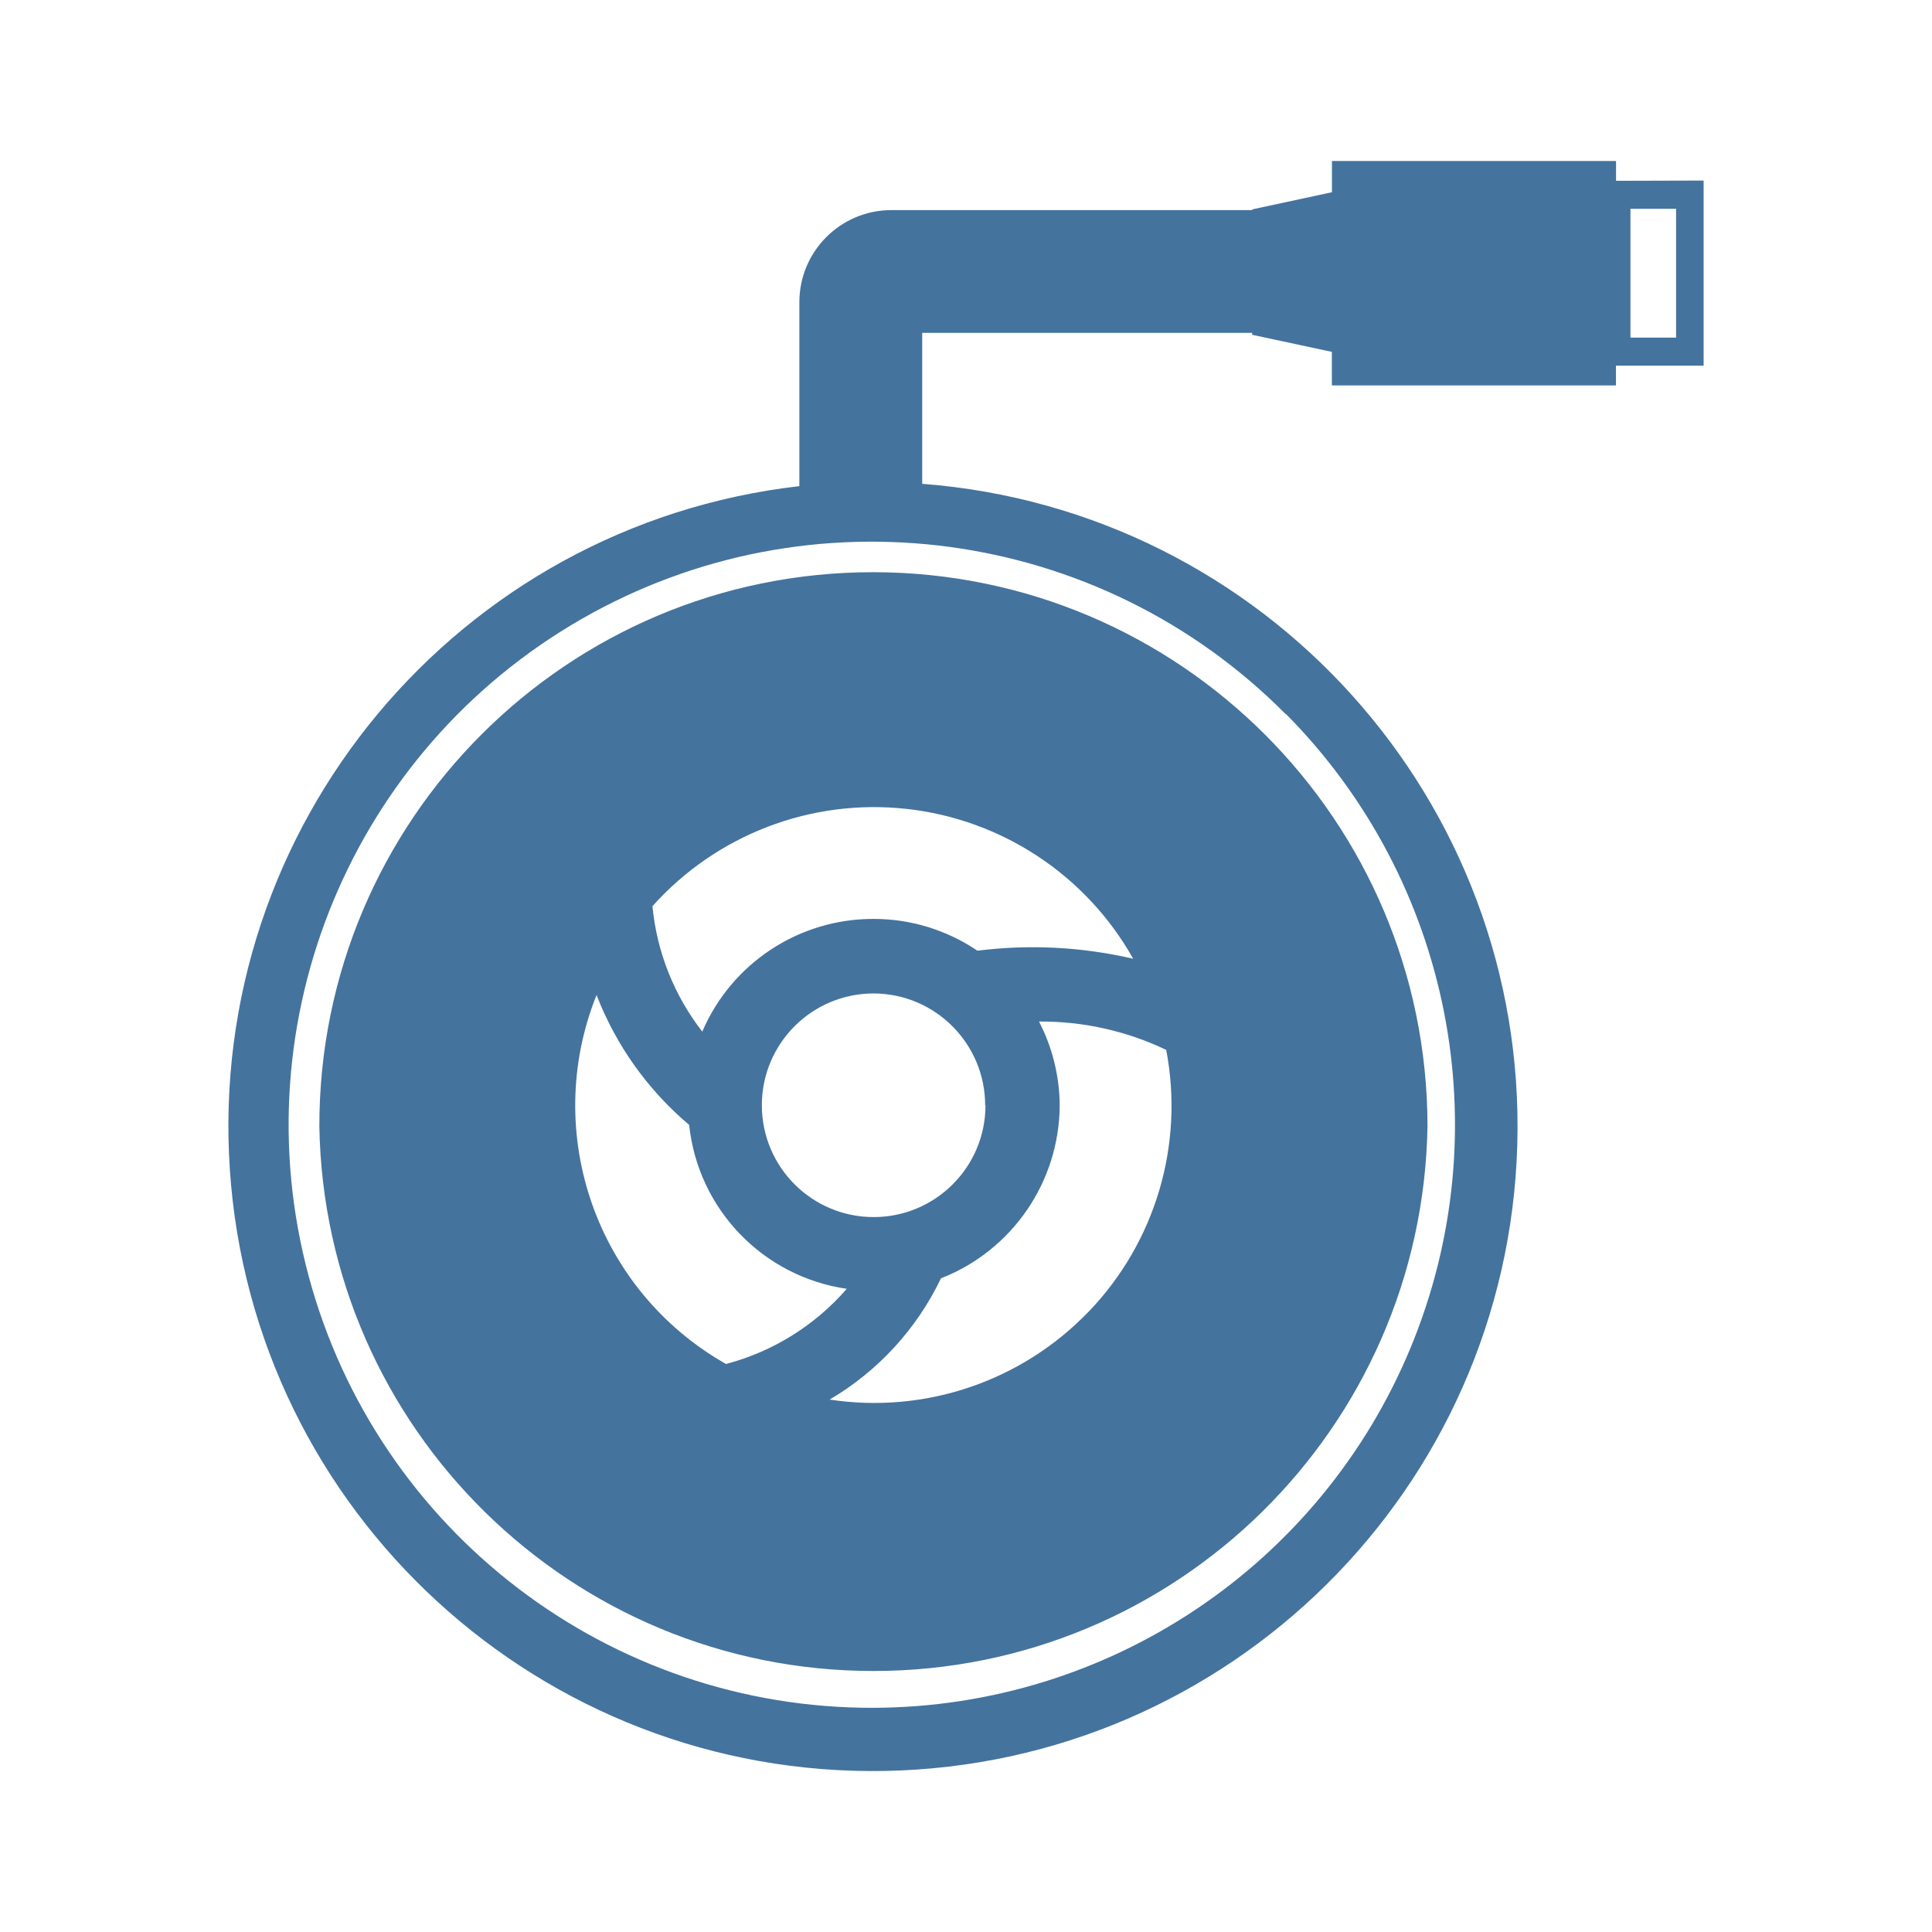
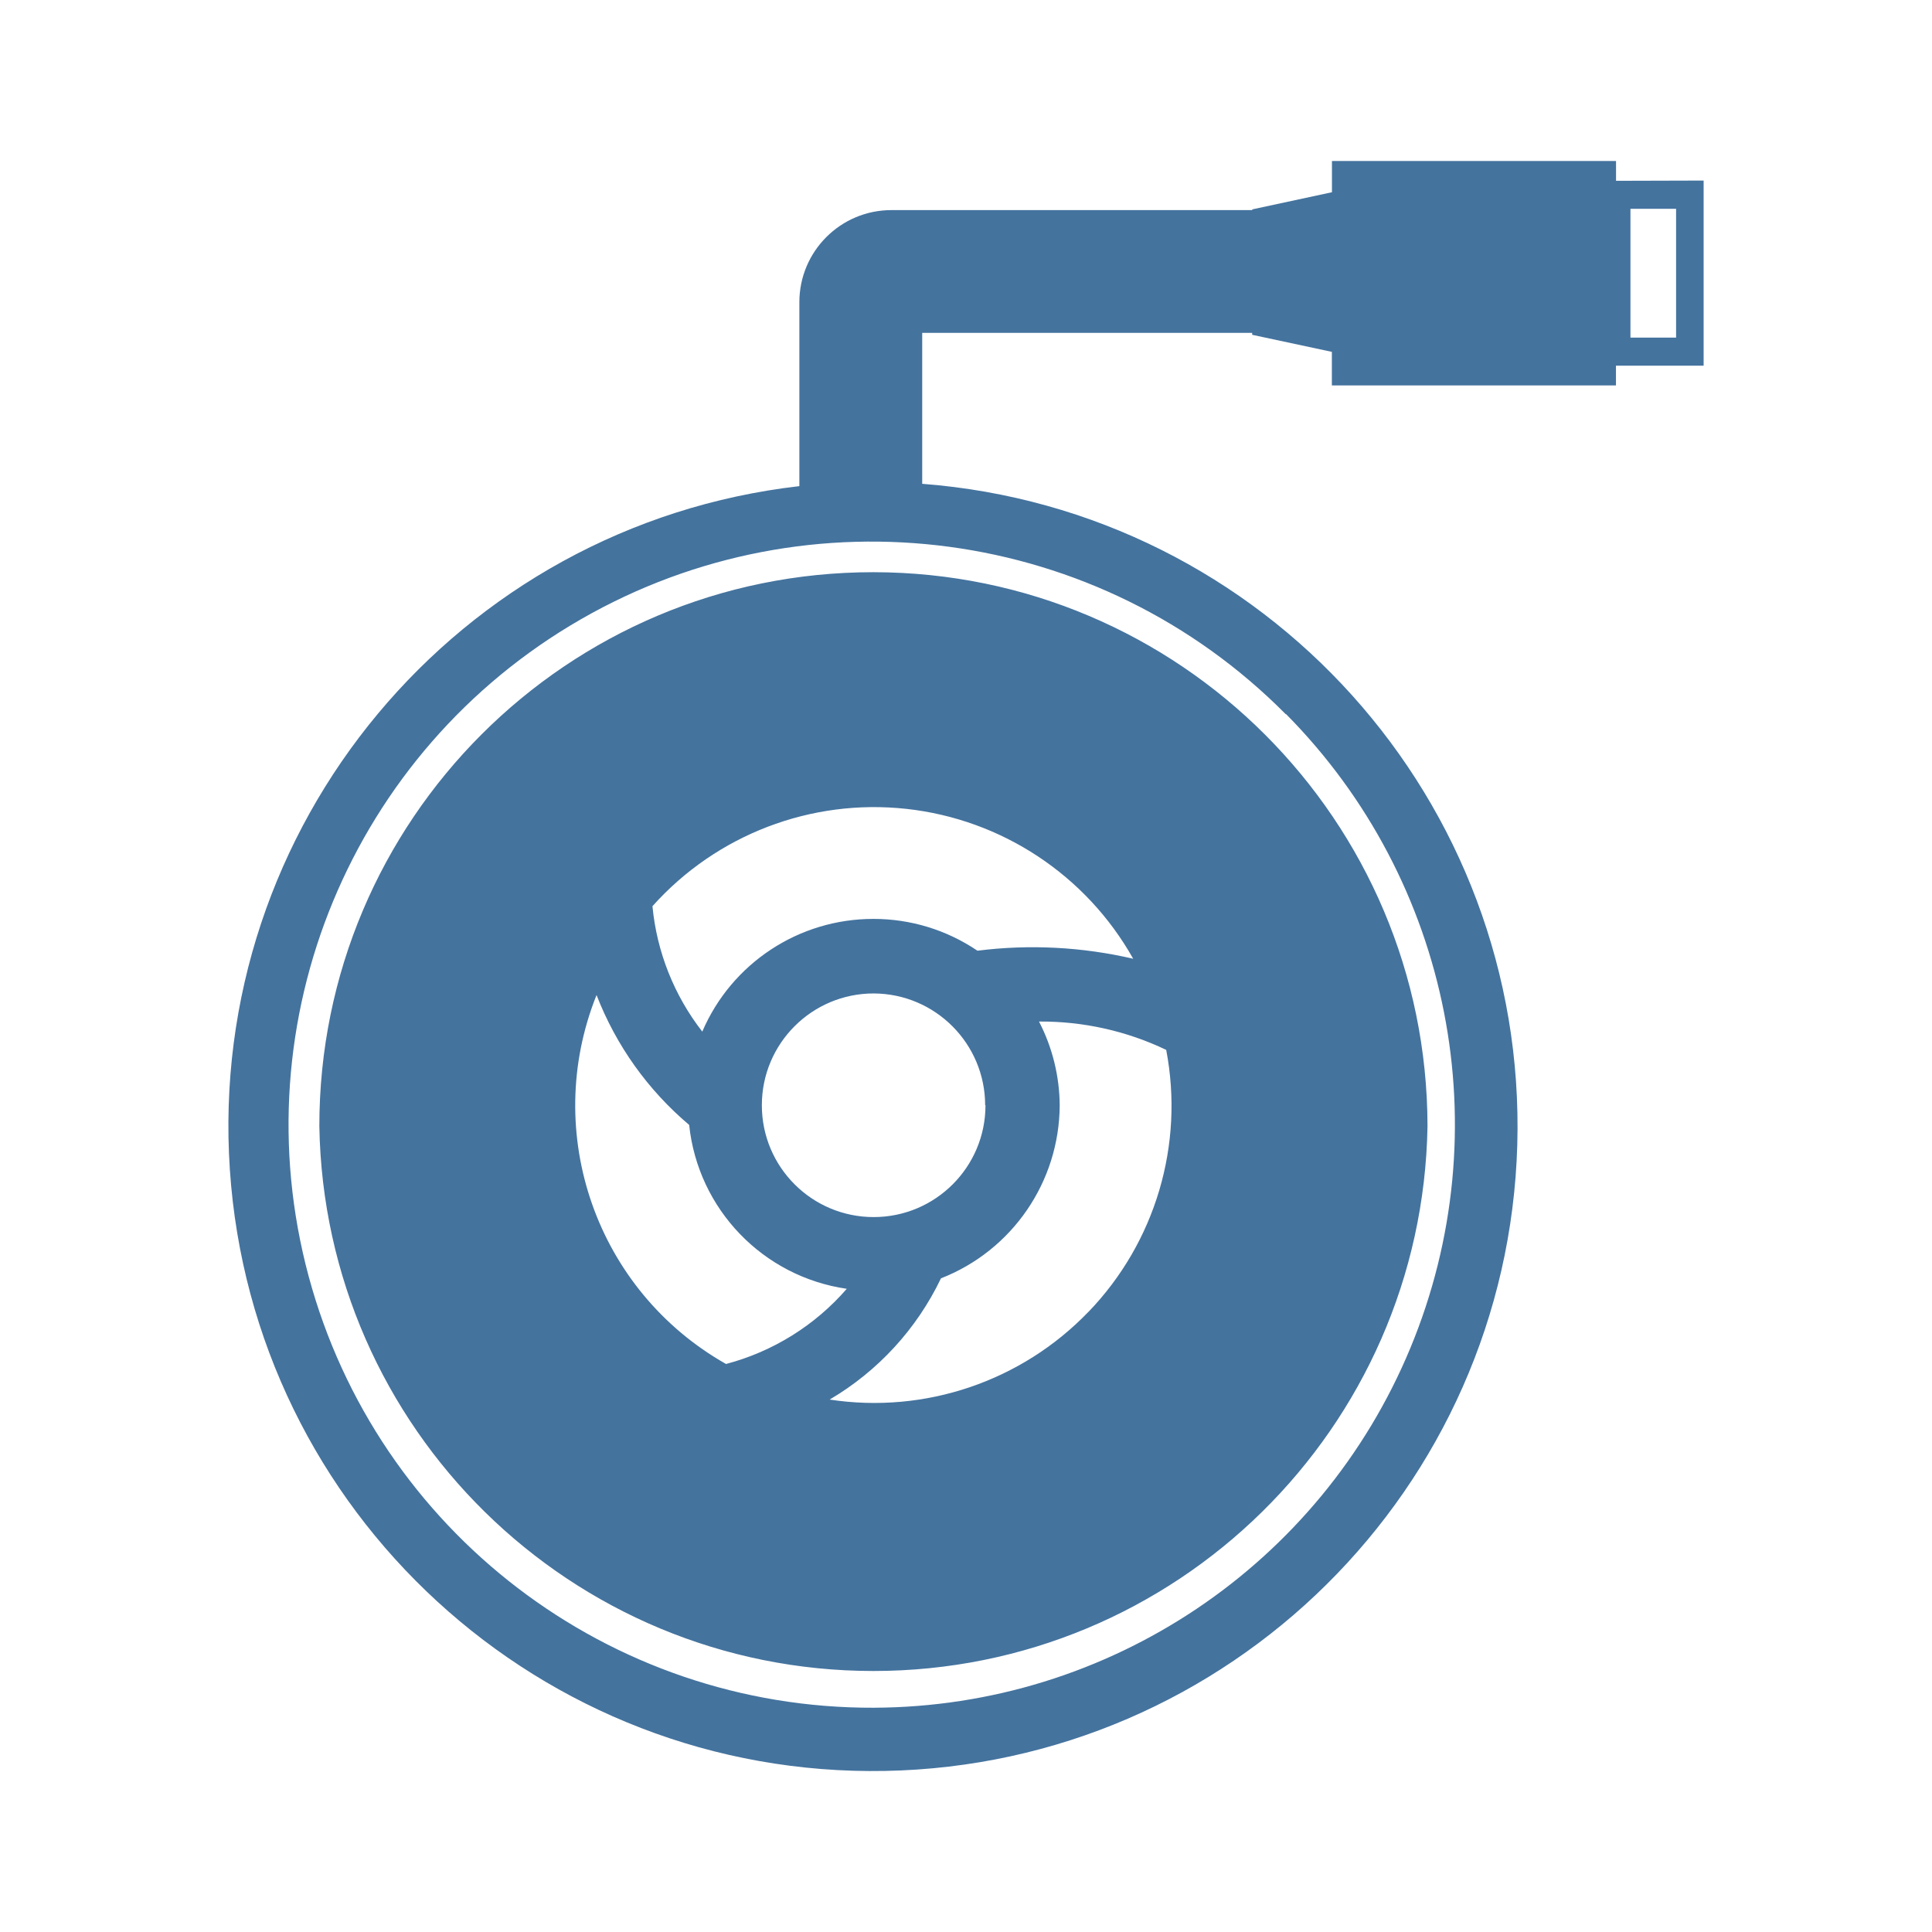
<svg xmlns="http://www.w3.org/2000/svg" viewBox="0 0 24 24">
-   <path fill="#44739e" d="M10.85 7.108a6.88 6.88 0 0 0-6.883 6.883 6.884 6.884 0 0 0 13.766 0 6.89 6.89 0 0 0-6.883-6.883m2.671 9.188a3.69 3.69 0 0 1-3.215 1.09 3.5 3.5 0 0 0 1.383-1.506 2.32 2.32 0 0 0 1.475-2.15 2.3 2.3 0 0 0-.257-1.04 3.6 3.6 0 0 1 1.58.352 3.69 3.69 0 0 1-.966 3.255Zm-1.379-4.486a2.3 2.3 0 0 0-1.292-.395 2.31 2.31 0 0 0-2.126 1.4 3 3 0 0 1-.619-1.558 3.693 3.693 0 0 1 5.972.653 5.5 5.5 0 0 0-1.935-.1m.1 1.92a1.389 1.389 0 1 1-1.388-1.389 1.39 1.39 0 0 1 1.384 1.389Zm-4.831-1.368a4 4 0 0 0 1.15 1.612 2.3 2.3 0 0 0 1.958 2.036 3 3 0 0 1-1.5.934 3.69 3.69 0 0 1-1.609-4.582ZM20.075 2.246V2h-3.529v.388l-.99.213v.009h-4.482A1.144 1.144 0 0 0 9.93 3.754v2.285a8.007 8.007 0 1 0 1.526-.029V4.135h4.099v.024l.99.212v.417h3.529v-.245h1.089v-2.3Zm-4.099 6.625a7.245 7.245 0 0 1-5.121 12.344 7.243 7.243 0 1 1 5.116-12.344Zm4.845-4.677h-.567v-1.6h.567Z" />
+   <path fill="#44739e" d="M10.85 7.108a6.88 6.88 0 0 0-6.883 6.883 6.884 6.884 0 0 0 13.766 0 6.89 6.89 0 0 0-6.883-6.883m2.671 9.188a3.69 3.69 0 0 1-3.215 1.09 3.5 3.5 0 0 0 1.383-1.506 2.32 2.32 0 0 0 1.475-2.15 2.3 2.3 0 0 0-.257-1.04 3.6 3.6 0 0 1 1.58.352 3.69 3.69 0 0 1-.966 3.255Zm-1.379-4.486a2.3 2.3 0 0 0-1.292-.395 2.31 2.31 0 0 0-2.126 1.4 3 3 0 0 1-.619-1.558 3.693 3.693 0 0 1 5.972.653 5.5 5.5 0 0 0-1.935-.1m.1 1.92a1.389 1.389 0 1 1-1.388-1.389 1.39 1.39 0 0 1 1.384 1.389Zm-4.831-1.368a4 4 0 0 0 1.15 1.612 2.3 2.3 0 0 0 1.958 2.036 3 3 0 0 1-1.5.934 3.69 3.69 0 0 1-1.609-4.582ZM20.075 2.246V2h-3.529v.388l-.99.213v.009h-4.482A1.144 1.144 0 0 0 9.93 3.754v2.285a8.007 8.007 0 1 0 1.526-.029V4.135h4.099v.024l.99.212v.417h3.529v-.245h1.089v-2.3Zm-4.099 6.625a7.245 7.245 0 0 1-5.121 12.343 7.243 7.243 0 1 1 5.116-12.343Zm4.845-4.677h-.567v-1.6h.567Z" />
</svg>
